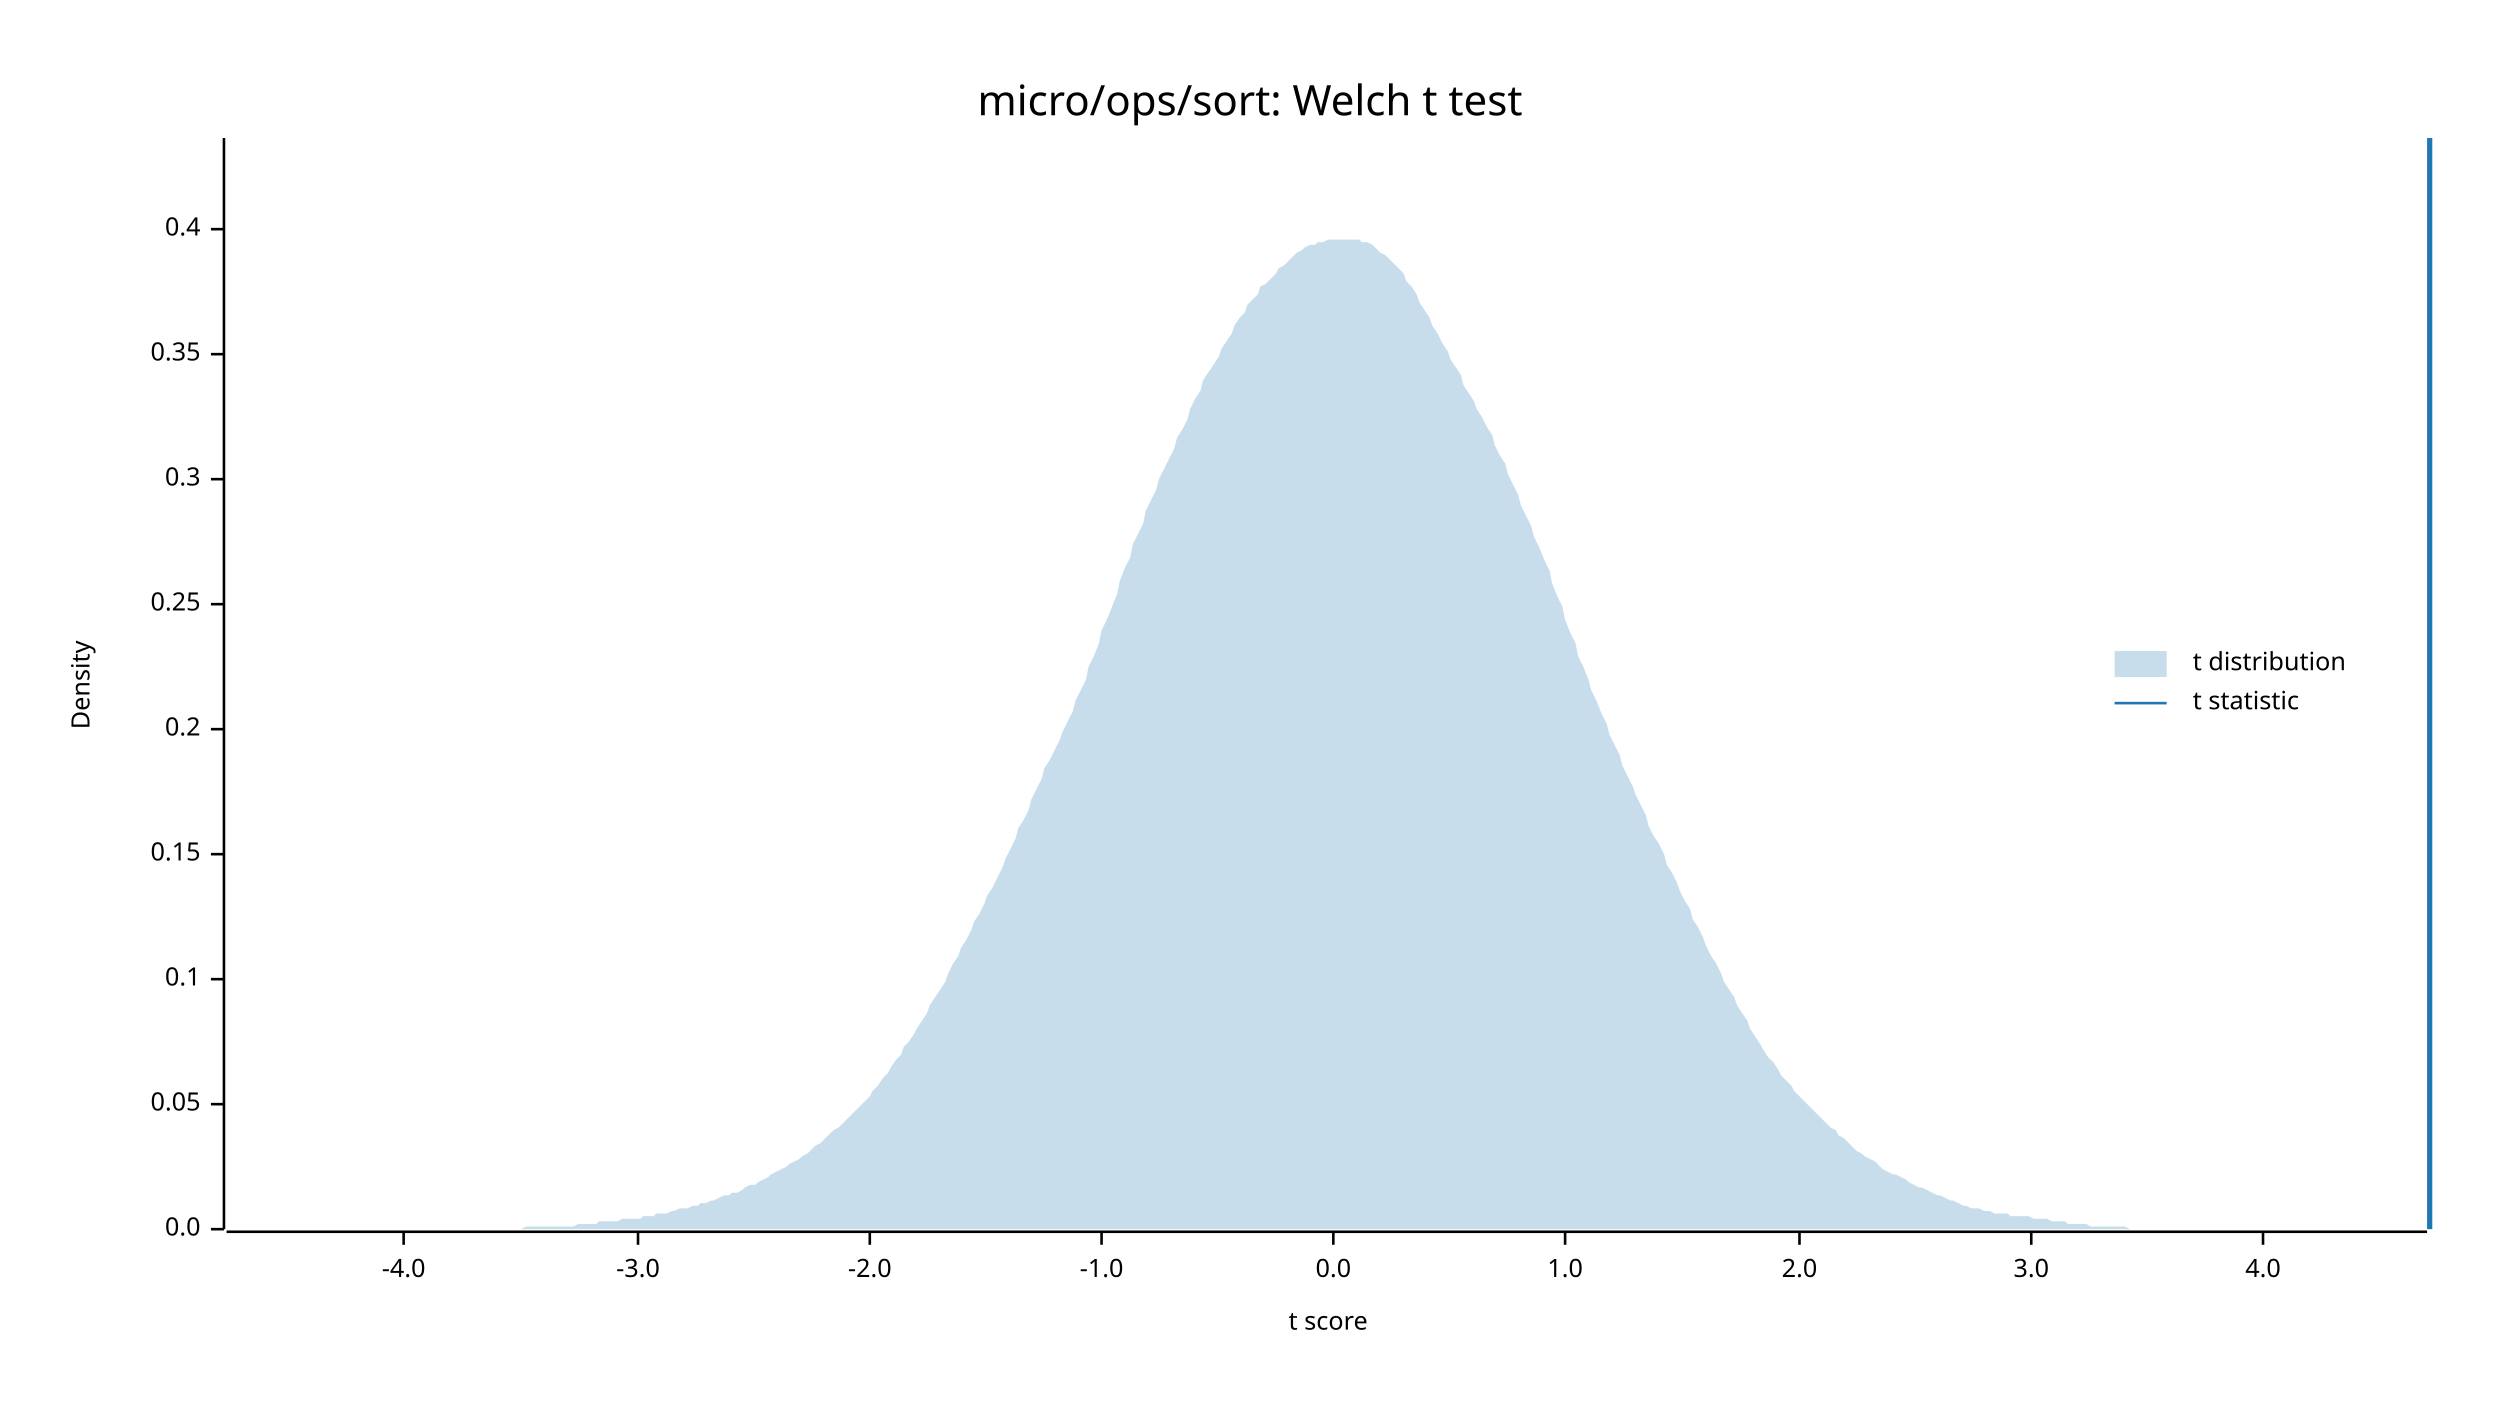
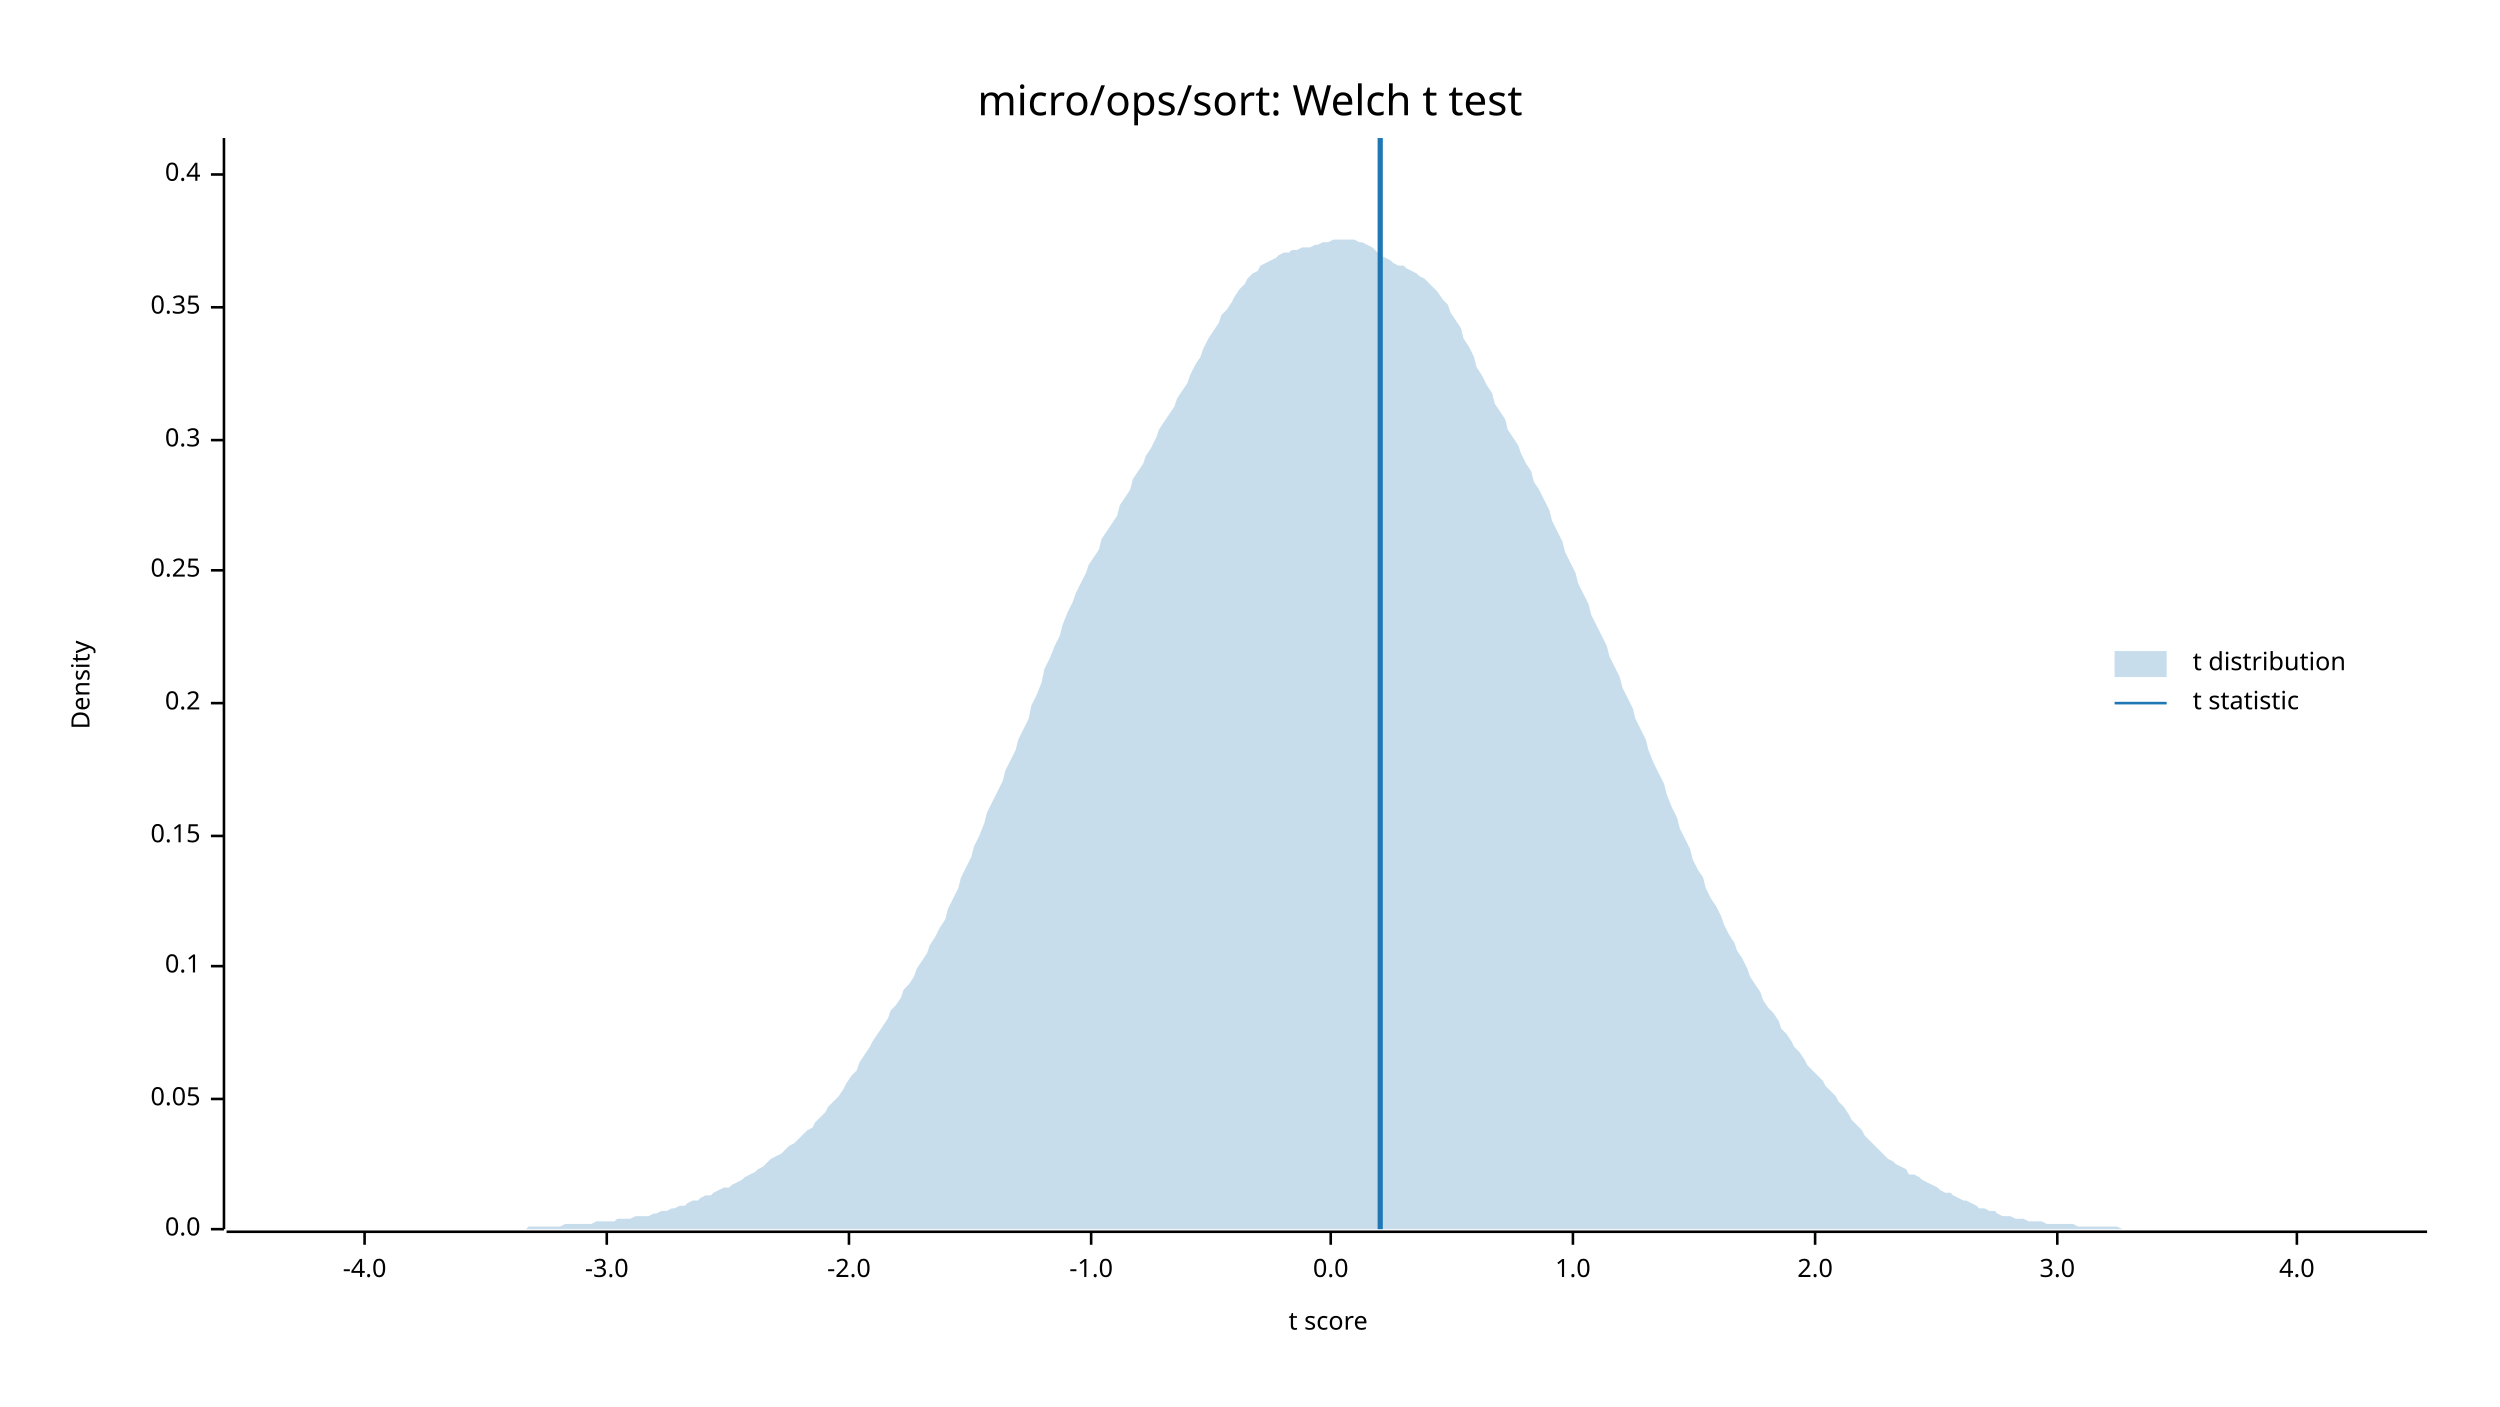
<svg xmlns="http://www.w3.org/2000/svg" width="960" height="540" viewBox="0 0 960 540">
  <text x="480" y="32" dy="0.76em" text-anchor="middle" font-family="sans-serif" font-size="16.129" opacity="1" fill="#000000">
micro/ops/sort: Welch t test
</text>
  <text x="27" y="263" dy="0.76em" text-anchor="middle" font-family="sans-serif" font-size="9.677" opacity="1" fill="#000000" transform="rotate(270, 27, 263)">
Density
</text>
  <text x="510" y="513" dy="-0.5ex" text-anchor="middle" font-family="sans-serif" font-size="9.677" opacity="1" fill="#000000">
t score
</text>
  <polyline fill="none" opacity="1" stroke="#000000" stroke-width="1" points="86,53 86,472 " />
  <text x="77" y="472" dy="0.5ex" text-anchor="end" font-family="sans-serif" font-size="9.677" opacity="1" fill="#000000">
0.0
</text>
  <polyline fill="none" opacity="1" stroke="#000000" stroke-width="1" points="81,472 86,472 " />
-   <text x="77" y="424" dy="0.5ex" text-anchor="end" font-family="sans-serif" font-size="9.677" opacity="1" fill="#000000">
+   <text x="77" y="422" dy="0.5ex" text-anchor="end" font-family="sans-serif" font-size="9.677" opacity="1" fill="#000000">
0.05
</text>
-   <polyline fill="none" opacity="1" stroke="#000000" stroke-width="1" points="81,424 86,424 " />
-   <text x="77" y="376" dy="0.5ex" text-anchor="end" font-family="sans-serif" font-size="9.677" opacity="1" fill="#000000">
+   <polyline fill="none" opacity="1" stroke="#000000" stroke-width="1" points="81,422 86,422 " />
+   <text x="77" y="371" dy="0.5ex" text-anchor="end" font-family="sans-serif" font-size="9.677" opacity="1" fill="#000000">
0.1
</text>
-   <polyline fill="none" opacity="1" stroke="#000000" stroke-width="1" points="81,376 86,376 " />
-   <text x="77" y="328" dy="0.5ex" text-anchor="end" font-family="sans-serif" font-size="9.677" opacity="1" fill="#000000">
+   <polyline fill="none" opacity="1" stroke="#000000" stroke-width="1" points="81,371 86,371 " />
+   <text x="77" y="321" dy="0.5ex" text-anchor="end" font-family="sans-serif" font-size="9.677" opacity="1" fill="#000000">
0.15
</text>
-   <polyline fill="none" opacity="1" stroke="#000000" stroke-width="1" points="81,328 86,328 " />
-   <text x="77" y="280" dy="0.5ex" text-anchor="end" font-family="sans-serif" font-size="9.677" opacity="1" fill="#000000">
+   <polyline fill="none" opacity="1" stroke="#000000" stroke-width="1" points="81,321 86,321 " />
+   <text x="77" y="270" dy="0.5ex" text-anchor="end" font-family="sans-serif" font-size="9.677" opacity="1" fill="#000000">
0.2
</text>
-   <polyline fill="none" opacity="1" stroke="#000000" stroke-width="1" points="81,280 86,280 " />
-   <text x="77" y="232" dy="0.5ex" text-anchor="end" font-family="sans-serif" font-size="9.677" opacity="1" fill="#000000">
+   <polyline fill="none" opacity="1" stroke="#000000" stroke-width="1" points="81,270 86,270 " />
+   <text x="77" y="219" dy="0.5ex" text-anchor="end" font-family="sans-serif" font-size="9.677" opacity="1" fill="#000000">
0.25
</text>
-   <polyline fill="none" opacity="1" stroke="#000000" stroke-width="1" points="81,232 86,232 " />
-   <text x="77" y="184" dy="0.5ex" text-anchor="end" font-family="sans-serif" font-size="9.677" opacity="1" fill="#000000">
+   <polyline fill="none" opacity="1" stroke="#000000" stroke-width="1" points="81,219 86,219 " />
+   <text x="77" y="169" dy="0.5ex" text-anchor="end" font-family="sans-serif" font-size="9.677" opacity="1" fill="#000000">
0.3
</text>
-   <polyline fill="none" opacity="1" stroke="#000000" stroke-width="1" points="81,184 86,184 " />
-   <text x="77" y="136" dy="0.5ex" text-anchor="end" font-family="sans-serif" font-size="9.677" opacity="1" fill="#000000">
+   <polyline fill="none" opacity="1" stroke="#000000" stroke-width="1" points="81,169 86,169 " />
+   <text x="77" y="118" dy="0.5ex" text-anchor="end" font-family="sans-serif" font-size="9.677" opacity="1" fill="#000000">
0.35
</text>
-   <polyline fill="none" opacity="1" stroke="#000000" stroke-width="1" points="81,136 86,136 " />
-   <text x="77" y="88" dy="0.5ex" text-anchor="end" font-family="sans-serif" font-size="9.677" opacity="1" fill="#000000">
+   <polyline fill="none" opacity="1" stroke="#000000" stroke-width="1" points="81,118 86,118 " />
+   <text x="77" y="67" dy="0.5ex" text-anchor="end" font-family="sans-serif" font-size="9.677" opacity="1" fill="#000000">
0.4
</text>
-   <polyline fill="none" opacity="1" stroke="#000000" stroke-width="1" points="81,88 86,88 " />
+   <polyline fill="none" opacity="1" stroke="#000000" stroke-width="1" points="81,67 86,67 " />
  <polyline fill="none" opacity="1" stroke="#000000" stroke-width="1" points="87,473 932,473 " />
-   <text x="155" y="483" dy="0.76em" text-anchor="middle" font-family="sans-serif" font-size="9.677" opacity="1" fill="#000000">
+   <text x="140" y="483" dy="0.76em" text-anchor="middle" font-family="sans-serif" font-size="9.677" opacity="1" fill="#000000">
-4.0
</text>
-   <polyline fill="none" opacity="1" stroke="#000000" stroke-width="1" points="155,473 155,478 " />
-   <text x="245" y="483" dy="0.76em" text-anchor="middle" font-family="sans-serif" font-size="9.677" opacity="1" fill="#000000">
+   <polyline fill="none" opacity="1" stroke="#000000" stroke-width="1" points="140,473 140,478 " />
+   <text x="233" y="483" dy="0.76em" text-anchor="middle" font-family="sans-serif" font-size="9.677" opacity="1" fill="#000000">
-3.0
</text>
-   <polyline fill="none" opacity="1" stroke="#000000" stroke-width="1" points="245,473 245,478 " />
-   <text x="334" y="483" dy="0.76em" text-anchor="middle" font-family="sans-serif" font-size="9.677" opacity="1" fill="#000000">
+   <polyline fill="none" opacity="1" stroke="#000000" stroke-width="1" points="233,473 233,478 " />
+   <text x="326" y="483" dy="0.76em" text-anchor="middle" font-family="sans-serif" font-size="9.677" opacity="1" fill="#000000">
-2.0
</text>
-   <polyline fill="none" opacity="1" stroke="#000000" stroke-width="1" points="334,473 334,478 " />
-   <text x="423" y="483" dy="0.76em" text-anchor="middle" font-family="sans-serif" font-size="9.677" opacity="1" fill="#000000">
+   <polyline fill="none" opacity="1" stroke="#000000" stroke-width="1" points="326,473 326,478 " />
+   <text x="419" y="483" dy="0.76em" text-anchor="middle" font-family="sans-serif" font-size="9.677" opacity="1" fill="#000000">
-1.0
</text>
-   <polyline fill="none" opacity="1" stroke="#000000" stroke-width="1" points="423,473 423,478 " />
-   <text x="512" y="483" dy="0.76em" text-anchor="middle" font-family="sans-serif" font-size="9.677" opacity="1" fill="#000000">
+   <polyline fill="none" opacity="1" stroke="#000000" stroke-width="1" points="419,473 419,478 " />
+   <text x="511" y="483" dy="0.76em" text-anchor="middle" font-family="sans-serif" font-size="9.677" opacity="1" fill="#000000">
0.0
</text>
-   <polyline fill="none" opacity="1" stroke="#000000" stroke-width="1" points="512,473 512,478 " />
-   <text x="601" y="483" dy="0.76em" text-anchor="middle" font-family="sans-serif" font-size="9.677" opacity="1" fill="#000000">
+   <polyline fill="none" opacity="1" stroke="#000000" stroke-width="1" points="511,473 511,478 " />
+   <text x="604" y="483" dy="0.76em" text-anchor="middle" font-family="sans-serif" font-size="9.677" opacity="1" fill="#000000">
1.0
</text>
-   <polyline fill="none" opacity="1" stroke="#000000" stroke-width="1" points="601,473 601,478 " />
-   <text x="691" y="483" dy="0.76em" text-anchor="middle" font-family="sans-serif" font-size="9.677" opacity="1" fill="#000000">
+   <polyline fill="none" opacity="1" stroke="#000000" stroke-width="1" points="604,473 604,478 " />
+   <text x="697" y="483" dy="0.76em" text-anchor="middle" font-family="sans-serif" font-size="9.677" opacity="1" fill="#000000">
2.0
</text>
-   <polyline fill="none" opacity="1" stroke="#000000" stroke-width="1" points="691,473 691,478 " />
-   <text x="780" y="483" dy="0.76em" text-anchor="middle" font-family="sans-serif" font-size="9.677" opacity="1" fill="#000000">
+   <polyline fill="none" opacity="1" stroke="#000000" stroke-width="1" points="697,473 697,478 " />
+   <text x="790" y="483" dy="0.76em" text-anchor="middle" font-family="sans-serif" font-size="9.677" opacity="1" fill="#000000">
3.0
</text>
-   <polyline fill="none" opacity="1" stroke="#000000" stroke-width="1" points="780,473 780,478 " />
-   <text x="869" y="483" dy="0.76em" text-anchor="middle" font-family="sans-serif" font-size="9.677" opacity="1" fill="#000000">
+   <polyline fill="none" opacity="1" stroke="#000000" stroke-width="1" points="790,473 790,478 " />
+   <text x="882" y="483" dy="0.76em" text-anchor="middle" font-family="sans-serif" font-size="9.677" opacity="1" fill="#000000">
4.0
</text>
-   <polyline fill="none" opacity="1" stroke="#000000" stroke-width="1" points="869,473 869,478 " />
-   <polygon opacity="0.25" fill="#1F78B4" points="87,472 88,472 90,472 92,472 93,472 95,472 97,472 98,472 100,472 102,472 103,472 105,472 107,472 109,472 110,472 112,472 114,472 115,472 117,472 119,472 120,472 122,472 124,472 125,472 127,472 129,472 131,472 132,472 134,472 136,472 137,472 139,472 141,472 142,472 144,472 146,472 147,472 149,472 151,472 153,472 154,472 156,472 158,472 159,472 161,472 163,472 164,472 166,472 168,472 169,472 171,472 173,472 175,472 176,472 178,472 180,472 181,472 183,472 185,472 186,472 188,472 190,472 191,472 193,472 195,472 197,472 198,472 200,472 202,471 203,471 205,471 207,471 208,471 210,471 212,471 214,471 215,471 217,471 219,471 220,471 222,470 224,470 225,470 227,470 229,470 230,469 232,469 234,469 236,469 237,469 239,468 241,468 242,468 244,468 246,468 247,467 249,467 251,467 252,466 254,466 256,466 258,465 259,465 261,464 263,464 264,464 266,463 268,463 269,462 271,462 273,461 274,461 276,460 278,459 280,459 281,458 283,458 285,457 286,456 288,455 290,455 291,454 293,453 295,452 296,451 298,450 300,449 302,448 303,447 305,446 307,445 308,444 310,443 312,441 313,440 315,439 317,437 318,436 320,434 322,433 324,431 325,430 327,428 329,426 330,425 332,423 334,421 335,419 337,417 339,414 341,412 342,410 344,407 346,405 347,402 349,400 351,397 352,395 354,392 356,389 357,386 359,383 361,380 363,377 364,374 366,370 368,367 369,364 371,361 373,357 374,354 376,351 378,347 379,344 381,341 383,337 385,333 386,330 388,326 390,322 391,318 393,315 395,311 396,307 398,303 400,299 401,295 403,292 405,288 407,284 408,281 410,277 412,273 413,269 415,265 417,261 418,256 420,252 422,247 423,242 425,238 427,233 429,228 430,223 432,218 434,214 435,209 437,205 439,201 440,196 442,192 444,188 445,184 447,180 449,176 451,172 452,168 454,165 456,161 457,157 459,153 461,150 462,146 464,143 466,140 468,137 469,134 471,131 473,128 474,125 476,122 478,120 479,117 481,115 483,113 484,110 486,109 488,107 490,105 491,103 493,102 495,100 496,99 498,97 500,96 501,95 503,94 505,94 506,93 508,93 510,92 512,92 513,92 515,92 517,92 518,92 520,92 522,92 523,93 525,93 527,94 528,95 530,97 532,98 534,100 535,101 537,103 539,105 540,108 542,110 544,113 545,116 547,119 549,122 550,125 552,128 554,132 556,135 557,138 559,141 561,144 562,148 564,151 566,154 567,157 569,160 571,164 573,167 574,171 576,175 578,178 579,182 581,186 583,190 584,194 586,198 588,202 589,206 591,210 593,215 595,219 596,224 598,229 600,233 601,238 603,243 605,247 606,252 608,256 610,261 611,265 613,269 615,274 617,278 618,282 620,286 622,290 623,294 625,298 627,302 628,305 630,309 632,313 633,317 635,321 637,324 639,328 640,332 642,335 644,339 645,342 647,346 649,349 650,353 652,356 654,360 655,363 657,367 659,370 661,374 662,377 664,380 666,383 667,386 669,389 671,392 672,395 674,398 676,401 677,403 679,406 681,408 683,411 684,413 686,415 688,417 689,419 691,421 693,423 694,424 696,426 698,428 700,430 701,431 703,433 705,434 706,436 708,437 710,439 711,440 713,442 715,443 716,444 718,445 720,446 722,448 723,449 725,450 727,451 728,451 730,452 732,453 733,454 735,455 737,456 738,456 740,457 742,458 744,459 745,459 747,460 749,461 750,461 752,462 754,463 755,463 757,464 759,464 760,464 762,465 764,465 766,466 767,466 769,466 771,466 772,467 774,467 776,467 777,467 779,467 781,468 782,468 784,468 786,468 788,469 789,469 791,469 793,469 794,470 796,470 798,470 799,470 801,470 803,471 804,471 806,471 808,471 810,471 811,471 813,471 815,471 816,471 818,472 820,472 821,472 823,472 825,472 827,472 828,472 830,472 832,472 833,472 835,472 837,472 838,472 840,472 842,472 843,472 845,472 847,472 849,472 850,472 852,472 854,472 855,472 857,472 859,472 860,472 862,472 864,472 865,472 867,472 869,472 871,472 872,472 874,472 876,472 877,472 879,472 881,472 882,472 884,472 886,472 887,472 889,472 891,472 893,472 894,472 896,472 898,472 899,472 901,472 903,472 904,472 906,472 908,472 909,472 911,472 913,472 915,472 916,472 918,472 920,472 921,472 923,472 925,472 926,472 928,472 930,472 932,472 932,472 87,472 " />
-   <polyline fill="none" opacity="1" stroke="#1F78B4" stroke-width="2" points="933,472 933,53 " />
+   <polyline fill="none" opacity="1" stroke="#000000" stroke-width="1" points="882,473 882,478 " />
+   <polygon opacity="0.25" fill="#1F78B4" points="87,472 88,472 90,472 92,472 93,472 95,472 97,472 98,472 100,472 102,472 103,472 105,472 107,472 109,472 110,472 112,472 114,472 115,472 117,472 119,472 120,472 122,472 124,472 125,472 127,472 129,472 131,472 132,472 134,472 136,472 137,472 139,472 141,472 142,472 144,472 146,472 147,472 149,472 151,472 153,472 154,472 156,472 158,472 159,472 161,472 163,472 164,472 166,472 168,472 169,472 171,472 173,472 175,472 176,472 178,472 180,472 181,472 183,472 185,472 186,472 188,472 190,472 191,472 193,472 195,472 197,472 198,472 200,472 202,472 203,471 205,471 207,471 208,471 210,471 212,471 214,471 215,471 217,470 219,470 220,470 222,470 224,470 225,470 227,470 229,469 230,469 232,469 234,469 236,469 237,468 239,468 241,468 242,468 244,467 246,467 247,467 249,467 251,466 252,466 254,465 256,465 258,464 259,464 261,463 263,463 264,462 266,461 268,461 269,460 271,459 273,459 274,458 276,457 278,456 280,456 281,455 283,454 285,453 286,452 288,451 290,450 291,449 293,448 295,446 296,445 298,444 300,443 302,441 303,440 305,439 307,437 308,436 310,434 312,433 313,431 315,429 317,427 318,425 320,423 322,421 324,418 325,416 327,413 329,411 330,408 332,405 334,402 335,400 337,397 339,394 341,391 342,388 344,386 346,383 347,380 349,378 351,375 352,372 354,369 356,366 357,363 359,360 361,356 363,353 364,349 366,345 368,341 369,337 371,333 373,329 374,325 376,321 378,316 379,312 381,308 383,304 385,300 386,296 388,292 390,288 391,284 393,280 395,276 396,271 398,267 400,262 401,257 403,253 405,248 407,244 408,240 410,235 412,231 413,228 415,224 417,220 418,217 420,214 422,211 423,207 425,204 427,201 429,198 430,194 432,191 434,188 435,184 437,181 439,178 440,175 442,172 444,168 445,165 447,162 449,159 451,156 452,153 454,150 456,147 457,144 459,140 461,137 462,134 464,130 466,127 468,124 469,121 471,119 473,116 474,114 476,111 478,109 479,107 481,105 483,104 484,102 486,101 488,100 490,99 491,98 493,97 495,97 496,96 498,96 500,95 501,95 503,95 505,94 506,94 508,93 510,93 512,92 513,92 515,92 517,92 518,92 520,92 522,93 523,93 525,94 527,95 528,96 530,98 532,99 534,100 535,101 537,102 539,102 540,103 542,104 544,105 545,106 547,107 549,109 550,110 552,112 554,115 556,117 557,120 559,123 561,126 562,130 564,133 566,137 567,141 569,144 571,148 573,151 574,155 576,158 578,161 579,165 581,168 583,171 584,174 586,178 588,181 589,185 591,188 593,192 595,196 596,200 598,204 600,208 601,212 603,216 605,220 606,224 608,228 610,232 611,236 613,240 615,244 617,248 618,252 620,256 622,260 623,264 625,268 627,272 628,276 630,280 632,284 633,288 635,293 637,297 639,301 640,305 642,310 644,314 645,318 647,322 649,326 650,330 652,334 654,337 655,341 657,345 659,348 661,352 662,355 664,359 666,362 667,365 669,368 671,372 672,375 674,378 676,381 677,384 679,387 681,389 683,392 684,395 686,397 688,400 689,402 691,404 693,407 694,409 696,411 698,413 700,415 701,417 703,419 705,421 706,423 708,425 710,428 711,430 713,432 715,434 716,436 718,438 720,440 722,442 723,443 725,445 727,446 728,447 730,448 732,449 733,451 735,451 737,452 738,453 740,454 742,455 744,456 745,457 747,458 749,458 750,459 752,460 754,461 755,461 757,462 759,463 760,464 762,464 764,465 766,465 767,466 769,467 771,467 772,467 774,468 776,468 777,468 779,469 781,469 782,469 784,469 786,470 788,470 789,470 791,470 793,470 794,470 796,470 798,471 799,471 801,471 803,471 804,471 806,471 808,471 810,471 811,471 813,471 815,472 816,472 818,472 820,472 821,472 823,472 825,472 827,472 828,472 830,472 832,472 833,472 835,472 837,472 838,472 840,472 842,472 843,472 845,472 847,472 849,472 850,472 852,472 854,472 855,472 857,472 859,472 860,472 862,472 864,472 865,472 867,472 869,472 871,472 872,472 874,472 876,472 877,472 879,472 881,472 882,472 884,472 886,472 887,472 889,472 891,472 893,472 894,472 896,472 898,472 899,472 901,472 903,472 904,472 906,472 908,472 909,472 911,472 913,472 915,472 916,472 918,472 920,472 921,472 923,472 925,472 926,472 928,472 930,472 932,472 932,472 87,472 " />
+   <polyline fill="none" opacity="1" stroke="#1F78B4" stroke-width="2" points="530,472 530,53 " />
  <text x="842" y="250" dy="0.76em" text-anchor="start" font-family="sans-serif" font-size="9.677" opacity="1" fill="#000000">
t distribution
</text>
  <text x="842" y="265" dy="0.76em" text-anchor="start" font-family="sans-serif" font-size="9.677" opacity="1" fill="#000000">
t statistic
</text>
  <rect x="812" y="250" width="20" height="10" opacity="0.25" fill="#1F78B4" stroke="none" />
  <polyline fill="none" opacity="1" stroke="#1F78B4" stroke-width="1" points="812,270 832,270 " />
</svg>
